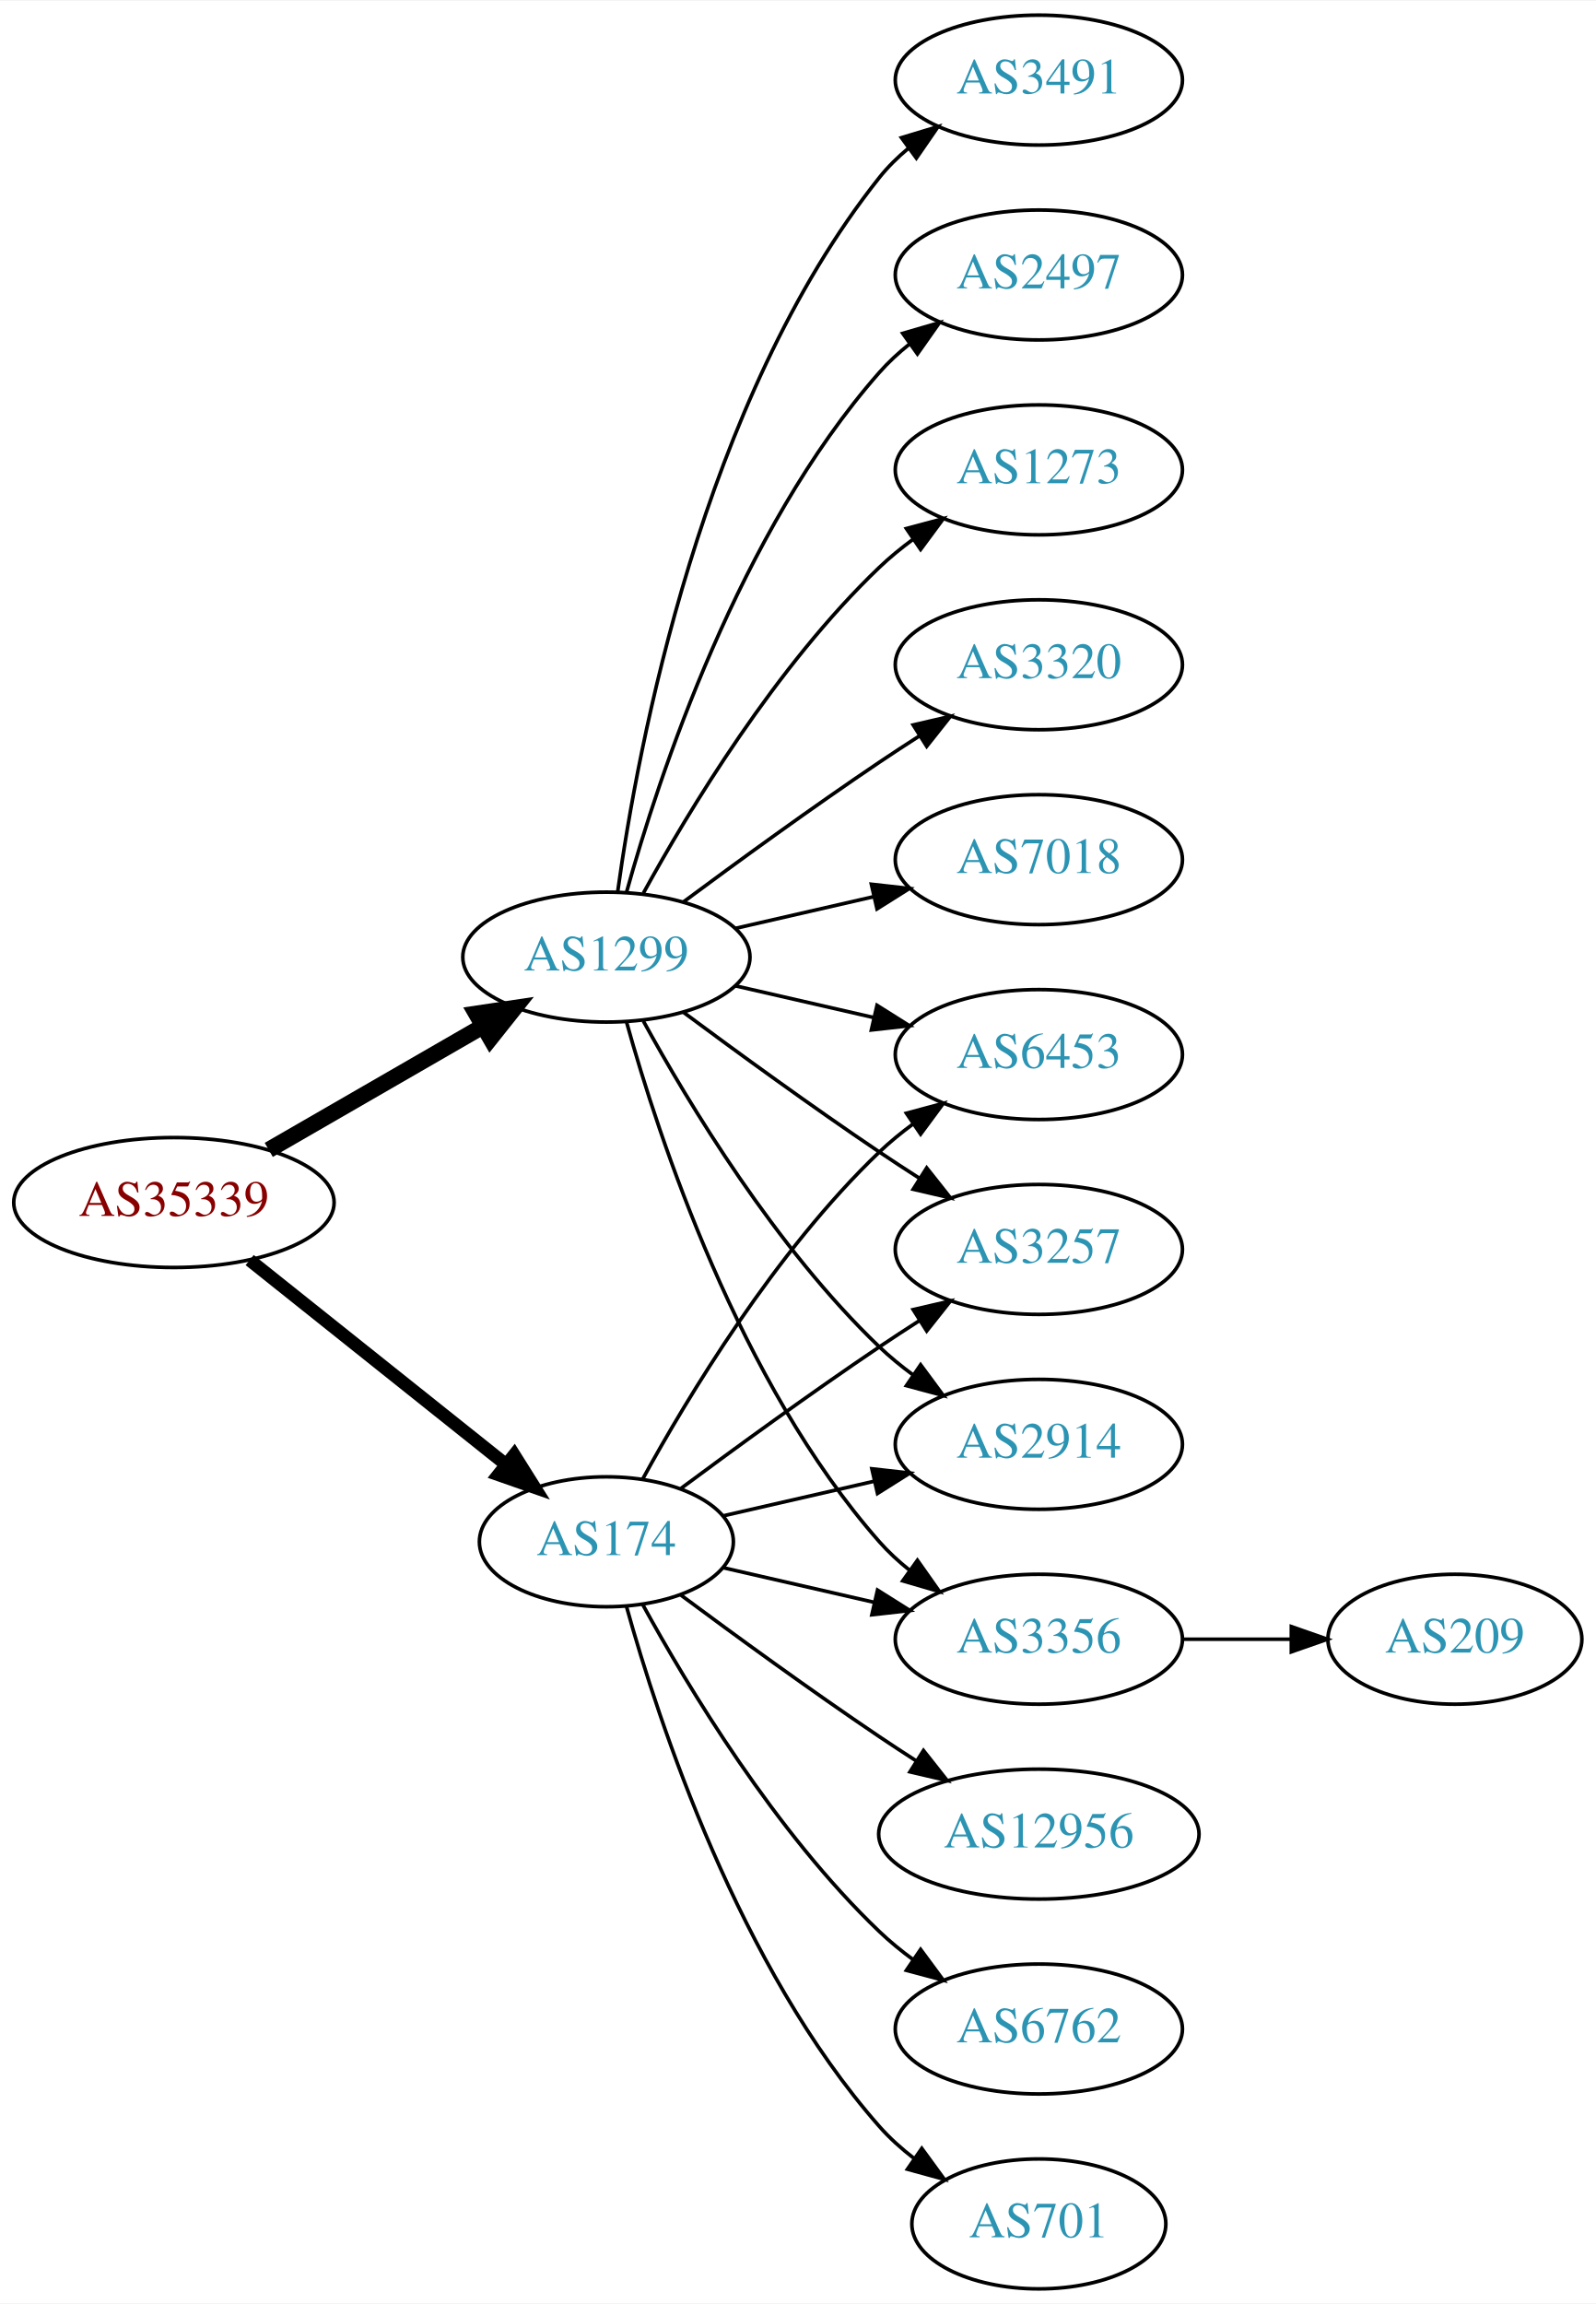
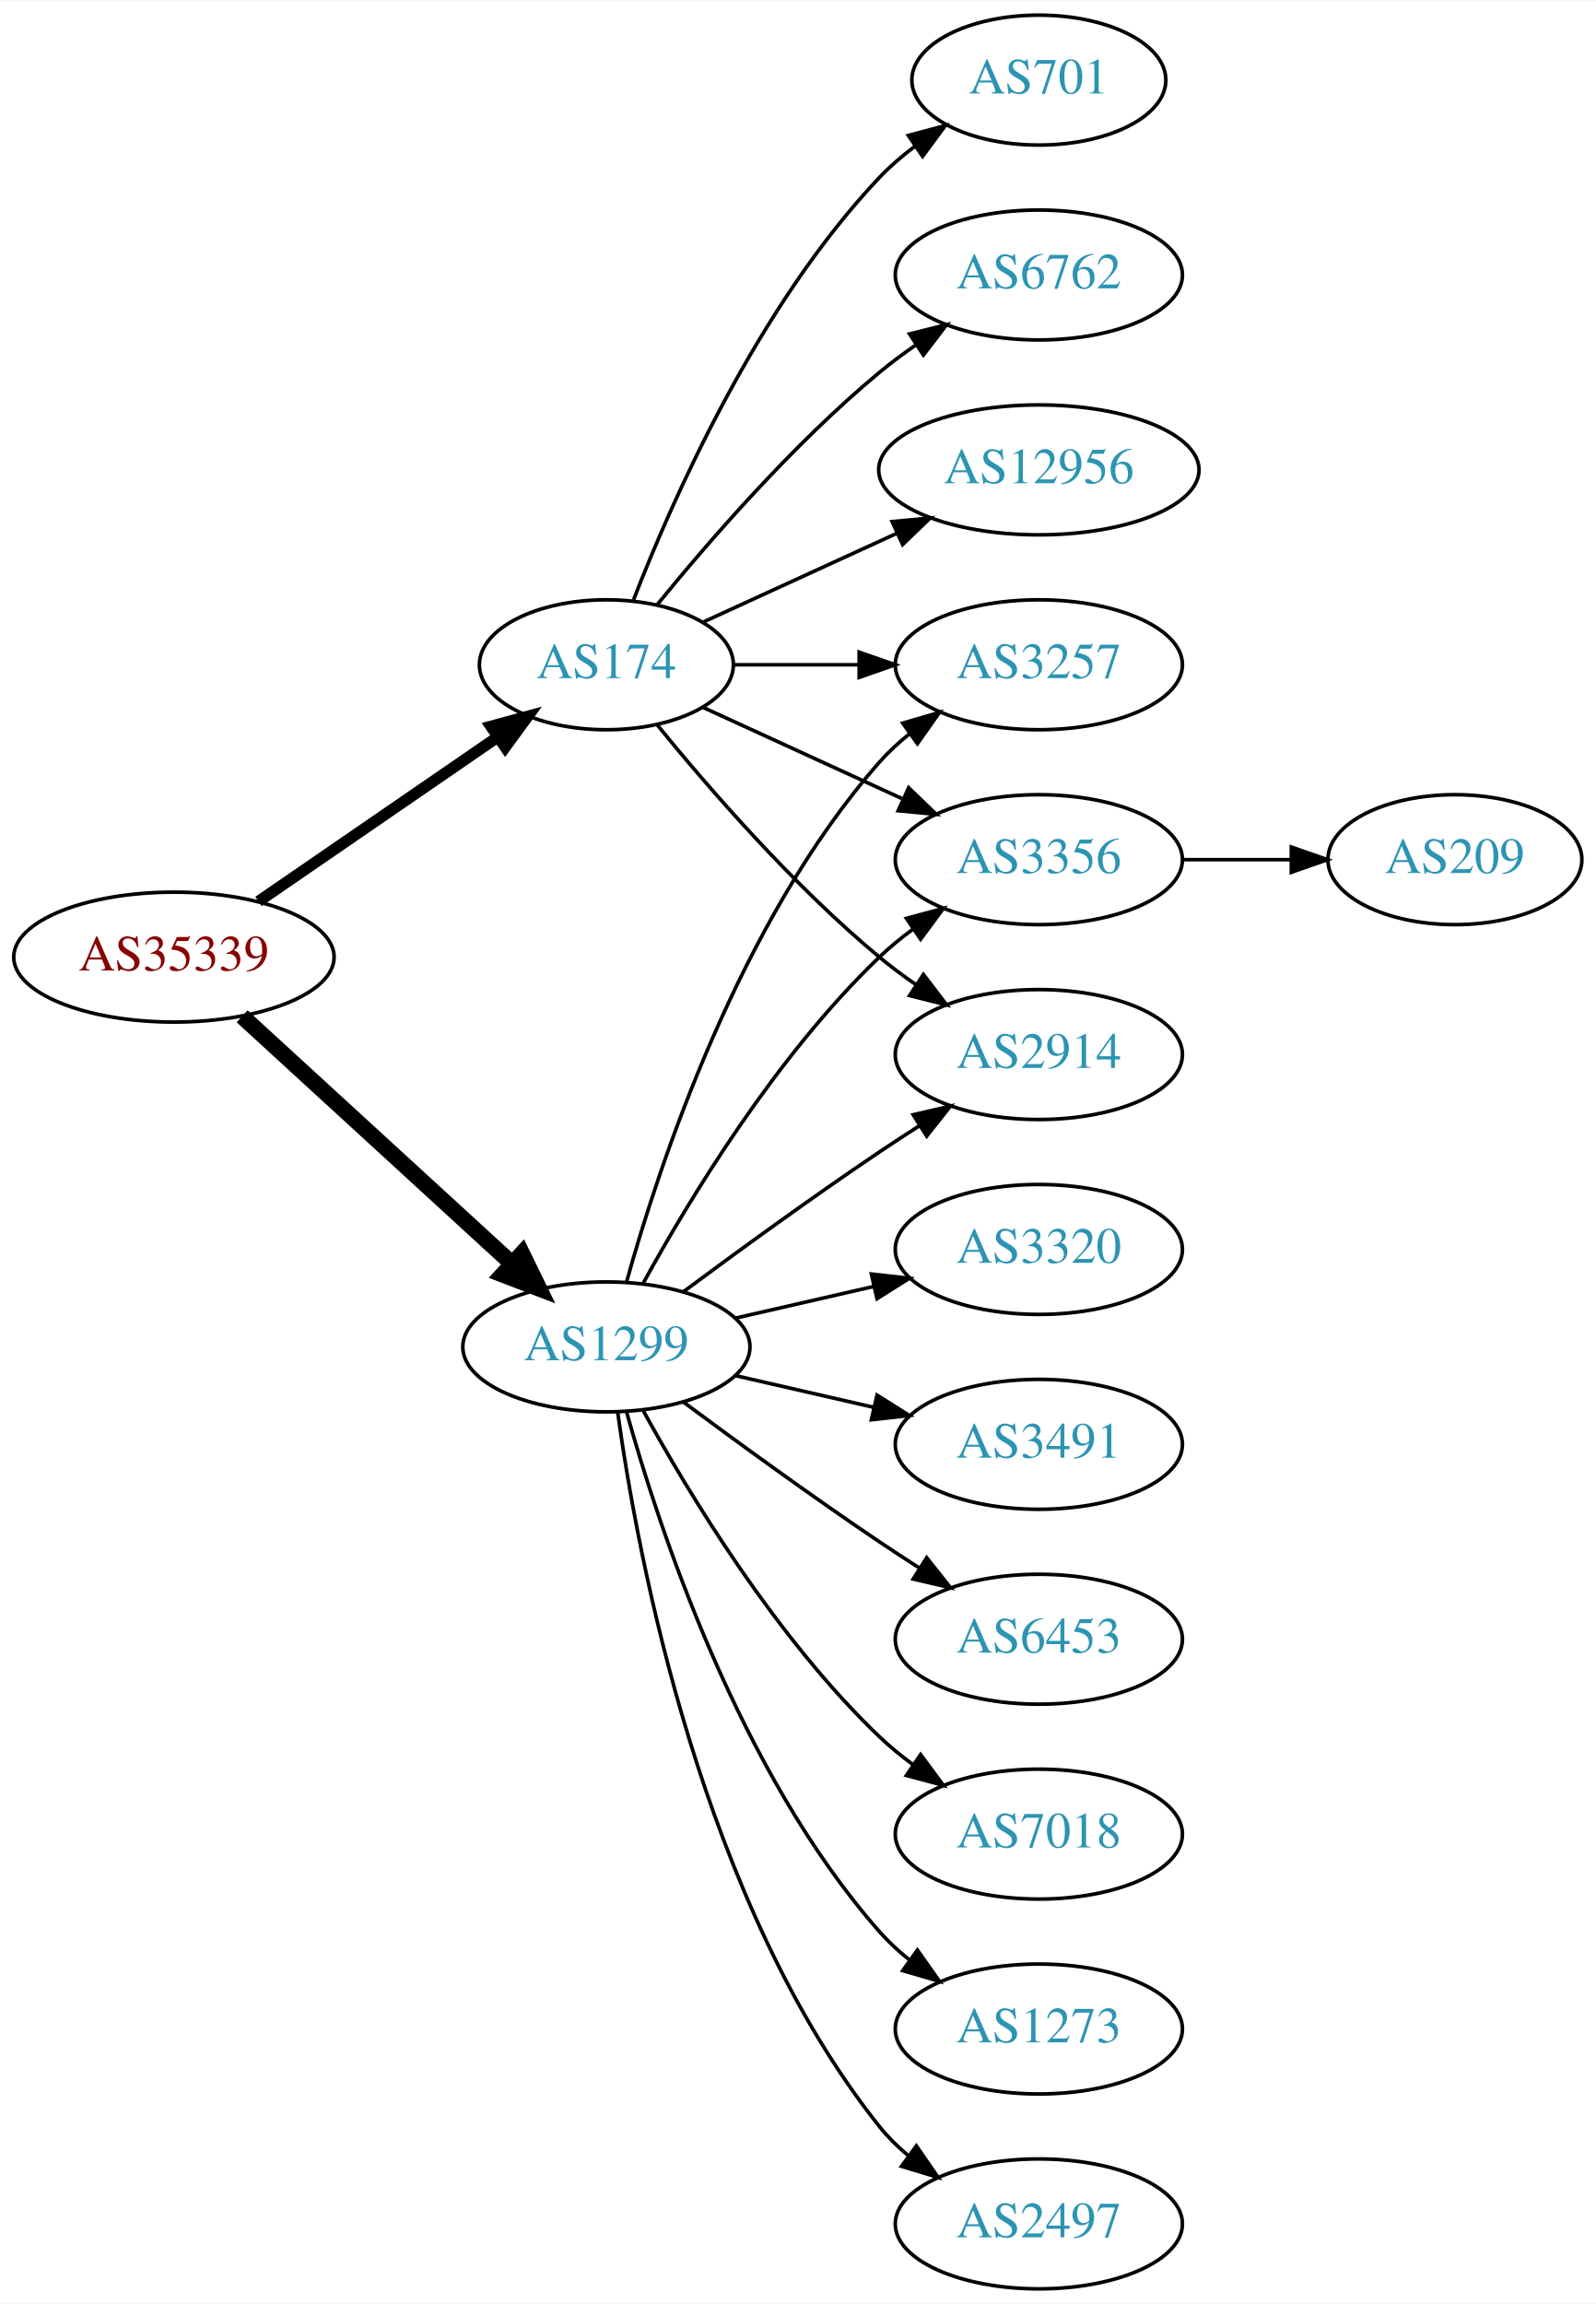
<svg xmlns="http://www.w3.org/2000/svg" xmlns:xlink="http://www.w3.org/1999/xlink" width="442pt" height="638pt" viewBox="0.00 0.00 442.27 638.00">
  <g id="graph0" class="graph" transform="scale(1 1) rotate(0) translate(4 634)">
    <polygon fill="white" stroke="none" points="-4,4 -4,-634 438.271,-634 438.271,4 -4,4" />
    <g id="node1" class="node">
      <g id="a_node1">
        <a xlink:href="/asn/35339" xlink:title="AS35339 ~ AtNOC Clemens Zauner e.U. [AT]">
-           <ellipse fill="#ffffff" stroke="black" cx="44.196" cy="-301" rx="44.393" ry="18" />
-           <text text-anchor="middle" x="44.196" y="-297.3" font-family="Times,serif" font-size="14.00" fill="#880000">AS35339</text>
+           <ellipse fill="#ffffff" stroke="black" cx="44.196" cy="-369" rx="44.393" ry="18" />
+           <text text-anchor="middle" x="44.196" y="-365.3" font-family="Times,serif" font-size="14.00" fill="#880000">AS35339</text>
        </a>
      </g>
    </g>
    <g id="node2" class="node">
      <g id="a_node2">
        <a xlink:href="/asn/174" xlink:title="AS174 ~ Cogent Communications [US]">
-           <ellipse fill="#ffffff" stroke="black" cx="164.039" cy="-207" rx="35.194" ry="18" />
-           <text text-anchor="middle" x="164.039" y="-203.3" font-family="Times,serif" font-size="14.00" fill="#2c94b3">AS174</text>
+           <ellipse fill="#ffffff" stroke="black" cx="164.039" cy="-450" rx="35.194" ry="18" />
+           <text text-anchor="middle" x="164.039" y="-446.3" font-family="Times,serif" font-size="14.00" fill="#2c94b3">AS174</text>
        </a>
      </g>
    </g>
    <g id="edge1" class="edge">
-       <path fill="none" stroke="black" stroke-width="3.6" d="M65.186,-285.054C84.751,-269.448 114.68,-245.574 136.287,-228.339" />
-       <polygon fill="black" stroke="black" stroke-width="3.6" points="138.487,-231.062 144.122,-222.09 134.121,-225.589 138.487,-231.062" />
+       <path fill="none" stroke="black" stroke-width="3.15" d="M67.639,-384.426C86.454,-397.359 113.45,-415.915 133.927,-429.99" />
+       <polygon fill="black" stroke="black" stroke-width="3.15" points="132.036,-432.937 142.26,-435.718 136.002,-427.169 132.036,-432.937" />
    </g>
    <g id="node3" class="node">
      <g id="a_node3">
        <a xlink:href="/asn/1299" xlink:title="AS1299 ~ Telia Carrier [EU]">
-           <ellipse fill="#ffffff" stroke="black" cx="164.039" cy="-369" rx="39.794" ry="18" />
-           <text text-anchor="middle" x="164.039" y="-365.3" font-family="Times,serif" font-size="14.00" fill="#2c94b3">AS1299</text>
+           <ellipse fill="#ffffff" stroke="black" cx="164.039" cy="-261" rx="39.794" ry="18" />
+           <text text-anchor="middle" x="164.039" y="-257.3" font-family="Times,serif" font-size="14.00" fill="#2c94b3">AS1299</text>
        </a>
      </g>
    </g>
    <g id="edge2" class="edge">
-       <path fill="none" stroke="black" stroke-width="4.5" d="M70.476,-315.588C87.796,-325.582 110.947,-338.941 129.763,-349.799" />
-       <polygon fill="black" stroke="black" stroke-width="4.5" points="127.978,-353.314 138.607,-354.902 131.914,-346.493 127.978,-353.314" />
+       <path fill="none" stroke="black" stroke-width="4.5" d="M63.094,-352.597C83.022,-334.333 115.38,-304.678 137.857,-284.079" />
+       <polygon fill="black" stroke="black" stroke-width="4.5" points="140.647,-286.863 145.359,-277.203 135.326,-281.057 140.647,-286.863" />
    </g>
    <g id="node4" class="node">
      <g id="a_node4">
-         <a xlink:href="/asn/2914" xlink:title="AS2914 ~ NTT America, Inc. [US]">
-           <ellipse fill="#ffffff" stroke="black" cx="283.881" cy="-234" rx="39.794" ry="18" />
-           <text text-anchor="middle" x="283.881" y="-230.3" font-family="Times,serif" font-size="14.00" fill="#2c94b3">AS2914</text>
+         <a xlink:href="/asn/701" xlink:title="AS701 ~ UUNET [US]">
+           <ellipse fill="#ffffff" stroke="black" cx="283.881" cy="-612" rx="35.194" ry="18" />
+           <text text-anchor="middle" x="283.881" y="-608.3" font-family="Times,serif" font-size="14.00" fill="#2c94b3">AS701</text>
        </a>
      </g>
    </g>
    <g id="edge3" class="edge">
-       <path fill="none" stroke="black" d="M196.309,-214.165C209.148,-217.106 224.253,-220.567 238.22,-223.767" />
-       <polygon fill="black" stroke="black" points="237.612,-227.219 248.141,-226.04 239.175,-220.395 237.612,-227.219" />
+       <path fill="none" stroke="black" d="M171.562,-467.994C182.312,-495.728 205.969,-549.429 239.685,-585 242.628,-588.105 246.001,-591.001 249.537,-593.655" />
+       <polygon fill="black" stroke="black" points="247.722,-596.654 257.956,-599.397 251.666,-590.871 247.722,-596.654" />
    </g>
    <g id="node5" class="node">
      <g id="a_node5">
-         <a xlink:href="/asn/12956" xlink:title="AS12956 ~ TELXIUS [ES]">
-           <ellipse fill="#ffffff" stroke="black" cx="283.881" cy="-126" rx="44.393" ry="18" />
-           <text text-anchor="middle" x="283.881" y="-122.3" font-family="Times,serif" font-size="14.00" fill="#2c94b3">AS12956</text>
+         <a xlink:href="/asn/3257" xlink:title="AS3257 ~ GTT [DE]">
+           <ellipse fill="#ffffff" stroke="black" cx="283.881" cy="-450" rx="39.794" ry="18" />
+           <text text-anchor="middle" x="283.881" y="-446.3" font-family="Times,serif" font-size="14.00" fill="#2c94b3">AS3257</text>
        </a>
      </g>
    </g>
    <g id="edge4" class="edge">
-       <path fill="none" stroke="black" d="M184.74,-192.19C199.642,-181.125 220.71,-165.772 239.685,-153 242.975,-150.785 246.438,-148.518 249.912,-146.285" />
-       <polygon fill="black" stroke="black" points="251.909,-149.163 258.479,-140.852 248.16,-143.252 251.909,-149.163" />
+       <path fill="none" stroke="black" d="M199.44,-450C210.264,-450 222.432,-450 234.059,-450" />
+       <polygon fill="black" stroke="black" points="234.09,-453.5 244.09,-450 234.09,-446.5 234.09,-453.5" />
    </g>
    <g id="node6" class="node">
      <g id="a_node6">
        <a xlink:href="/asn/6762" xlink:title="AS6762 ~ TELECOM ITALIA SPARKLE S.p.A. [IT]">
-           <ellipse fill="#ffffff" stroke="black" cx="283.881" cy="-72" rx="39.794" ry="18" />
-           <text text-anchor="middle" x="283.881" y="-68.3" font-family="Times,serif" font-size="14.00" fill="#2c94b3">AS6762</text>
+           <ellipse fill="#ffffff" stroke="black" cx="283.881" cy="-558" rx="39.794" ry="18" />
+           <text text-anchor="middle" x="283.881" y="-554.3" font-family="Times,serif" font-size="14.00" fill="#2c94b3">AS6762</text>
        </a>
      </g>
    </g>
    <g id="edge5" class="edge">
-       <path fill="none" stroke="black" d="M174.065,-189.679C186.548,-166.9 210.837,-126.547 239.685,-99 242.553,-96.261 245.742,-93.653 249.051,-91.215" />
-       <polygon fill="black" stroke="black" points="251.114,-94.044 257.411,-85.523 247.175,-88.258 251.114,-94.044" />
+       <path fill="none" stroke="black" d="M178.196,-466.743C192.281,-484.039 215.84,-511.223 239.685,-531 242.901,-533.668 246.402,-536.27 249.972,-538.741" />
+       <polygon fill="black" stroke="black" points="248.05,-541.666 258.329,-544.236 251.896,-535.817 248.05,-541.666" />
    </g>
    <g id="node7" class="node">
      <g id="a_node7">
        <a xlink:href="/asn/3356" xlink:title="AS3356 ~ Level 3 Parent, LLC [US]">
-           <ellipse fill="#ffffff" stroke="black" cx="283.881" cy="-180" rx="39.794" ry="18" />
-           <text text-anchor="middle" x="283.881" y="-176.3" font-family="Times,serif" font-size="14.00" fill="#2c94b3">AS3356</text>
+           <ellipse fill="#ffffff" stroke="black" cx="283.881" cy="-396" rx="39.794" ry="18" />
+           <text text-anchor="middle" x="283.881" y="-392.3" font-family="Times,serif" font-size="14.00" fill="#2c94b3">AS3356</text>
        </a>
      </g>
    </g>
    <g id="edge6" class="edge">
-       <path fill="none" stroke="black" d="M196.309,-199.835C209.148,-196.894 224.253,-193.433 238.22,-190.233" />
-       <polygon fill="black" stroke="black" points="239.175,-193.605 248.141,-187.96 237.612,-186.781 239.175,-193.605" />
+       <path fill="none" stroke="black" d="M190.9,-438.149C207.02,-430.762 228.023,-421.138 245.888,-412.952" />
+       <polygon fill="black" stroke="black" points="247.806,-415.923 255.439,-408.575 244.89,-409.559 247.806,-415.923" />
    </g>
    <g id="node8" class="node">
      <g id="a_node8">
-         <a xlink:href="/asn/701" xlink:title="AS701 ~ UUNET [US]">
-           <ellipse fill="#ffffff" stroke="black" cx="283.881" cy="-18" rx="35.194" ry="18" />
-           <text text-anchor="middle" x="283.881" y="-14.3" font-family="Times,serif" font-size="14.00" fill="#2c94b3">AS701</text>
+         <a xlink:href="/asn/2914" xlink:title="AS2914 ~ NTT America, Inc. [US]">
+           <ellipse fill="#ffffff" stroke="black" cx="283.881" cy="-342" rx="39.794" ry="18" />
+           <text text-anchor="middle" x="283.881" y="-338.3" font-family="Times,serif" font-size="14.00" fill="#2c94b3">AS2914</text>
        </a>
      </g>
    </g>
    <g id="edge7" class="edge">
-       <path fill="none" stroke="black" d="M169.612,-189.054C178.517,-157.005 200.801,-89.158 239.685,-45 242.512,-41.789 245.814,-38.828 249.309,-36.136" />
-       <polygon fill="black" stroke="black" points="251.443,-38.916 257.684,-30.355 247.466,-33.155 251.443,-38.916" />
+       <path fill="none" stroke="black" d="M178.196,-433.257C192.281,-415.961 215.84,-388.777 239.685,-369 242.901,-366.332 246.402,-363.73 249.972,-361.259" />
+       <polygon fill="black" stroke="black" points="251.896,-364.183 258.329,-355.764 248.05,-358.334 251.896,-364.183" />
    </g>
    <g id="node9" class="node">
      <g id="a_node9">
+         <a xlink:href="/asn/12956" xlink:title="AS12956 ~ TELXIUS [ES]">
+           <ellipse fill="#ffffff" stroke="black" cx="283.881" cy="-504" rx="44.393" ry="18" />
+           <text text-anchor="middle" x="283.881" y="-500.3" font-family="Times,serif" font-size="14.00" fill="#2c94b3">AS12956</text>
+         </a>
+       </g>
+     </g>
+     <g id="edge8" class="edge">
+       <path fill="none" stroke="black" d="M190.9,-461.851C206.563,-469.028 226.835,-478.317 244.36,-486.348" />
+       <polygon fill="black" stroke="black" points="243.218,-489.675 253.767,-490.659 246.134,-483.311 243.218,-489.675" />
+     </g>
+     <g id="edge18" class="edge">
+       <path fill="none" stroke="black" d="M169.612,-278.946C178.517,-310.995 200.801,-378.842 239.685,-423 242.169,-425.821 245.019,-428.449 248.044,-430.871" />
+       <polygon fill="black" stroke="black" points="246.162,-433.828 256.334,-436.791 250.23,-428.131 246.162,-433.828" />
+     </g>
+     <g id="edge16" class="edge">
+       <path fill="none" stroke="black" d="M174.28,-278.713C186.825,-301.561 211.002,-341.611 239.685,-369 242.553,-371.739 245.742,-374.347 249.051,-376.785" />
+       <polygon fill="black" stroke="black" points="247.175,-379.742 257.411,-382.477 251.114,-373.956 247.175,-379.742" />
+     </g>
+     <g id="edge10" class="edge">
+       <path fill="none" stroke="black" d="M185.369,-276.277C200.231,-287.304 220.976,-302.407 239.685,-315 243.234,-317.389 246.984,-319.839 250.733,-322.242" />
+       <polygon fill="black" stroke="black" points="249.059,-325.325 259.381,-327.712 252.801,-319.409 249.059,-325.325" />
+     </g>
+     <g id="node11" class="node">
+       <g id="a_node11">
+         <a xlink:href="/asn/3320" xlink:title="AS3320 ~ DTAG [DE]">
+           <ellipse fill="#ffffff" stroke="black" cx="283.881" cy="-288" rx="39.794" ry="18" />
+           <text text-anchor="middle" x="283.881" y="-284.3" font-family="Times,serif" font-size="14.00" fill="#2c94b3">AS3320</text>
+         </a>
+       </g>
+     </g>
+     <g id="edge11" class="edge">
+       <path fill="none" stroke="black" d="M199.758,-268.955C211.758,-271.704 225.379,-274.825 238.071,-277.733" />
+       <polygon fill="black" stroke="black" points="237.474,-281.187 248.003,-280.009 239.037,-274.364 237.474,-281.187" />
+     </g>
+     <g id="node12" class="node">
+       <g id="a_node12">
+         <a xlink:href="/asn/3491" xlink:title="AS3491 ~ PCCW Global, Inc. [US]">
+           <ellipse fill="#ffffff" stroke="black" cx="283.881" cy="-234" rx="39.794" ry="18" />
+           <text text-anchor="middle" x="283.881" y="-230.3" font-family="Times,serif" font-size="14.00" fill="#2c94b3">AS3491</text>
+         </a>
+       </g>
+     </g>
+     <g id="edge12" class="edge">
+       <path fill="none" stroke="black" d="M199.758,-253.045C211.758,-250.296 225.379,-247.175 238.071,-244.267" />
+       <polygon fill="black" stroke="black" points="239.037,-247.636 248.003,-241.991 237.474,-240.813 239.037,-247.636" />
+     </g>
+     <g id="node13" class="node">
+       <g id="a_node13">
        <a xlink:href="/asn/6453" xlink:title="AS6453 ~ TATA COMMUNICATIONS (AMERICA) INC [US]">
-           <ellipse fill="#ffffff" stroke="black" cx="283.881" cy="-342" rx="39.794" ry="18" />
-           <text text-anchor="middle" x="283.881" y="-338.3" font-family="Times,serif" font-size="14.00" fill="#2c94b3">AS6453</text>
-         </a>
-       </g>
-     </g>
-     <g id="edge8" class="edge">
-       <path fill="none" stroke="black" d="M174.065,-224.321C186.548,-247.1 210.837,-287.453 239.685,-315 242.553,-317.739 245.742,-320.347 249.051,-322.785" />
-       <polygon fill="black" stroke="black" points="247.175,-325.742 257.411,-328.477 251.114,-319.956 247.175,-325.742" />
+           <ellipse fill="#ffffff" stroke="black" cx="283.881" cy="-180" rx="39.794" ry="18" />
+           <text text-anchor="middle" x="283.881" y="-176.3" font-family="Times,serif" font-size="14.00" fill="#2c94b3">AS6453</text>
+         </a>
+       </g>
+     </g>
+     <g id="edge13" class="edge">
+       <path fill="none" stroke="black" d="M185.369,-245.723C200.231,-234.696 220.976,-219.593 239.685,-207 243.234,-204.611 246.984,-202.161 250.733,-199.758" />
+       <polygon fill="black" stroke="black" points="252.801,-202.591 259.381,-194.288 249.059,-196.675 252.801,-202.591" />
+     </g>
+     <g id="node14" class="node">
+       <g id="a_node14">
+         <a xlink:href="/asn/7018" xlink:title="AS7018 ~ AT&amp;T Services, Inc. [US]">
+           <ellipse fill="#ffffff" stroke="black" cx="283.881" cy="-126" rx="39.794" ry="18" />
+           <text text-anchor="middle" x="283.881" y="-122.3" font-family="Times,serif" font-size="14.00" fill="#2c94b3">AS7018</text>
+         </a>
+       </g>
+     </g>
+     <g id="edge14" class="edge">
+       <path fill="none" stroke="black" d="M174.28,-243.287C186.825,-220.439 211.002,-180.389 239.685,-153 242.553,-150.261 245.742,-147.653 249.051,-145.215" />
+       <polygon fill="black" stroke="black" points="251.114,-148.044 257.411,-139.523 247.175,-142.258 251.114,-148.044" />
+     </g>
+     <g id="node15" class="node">
+       <g id="a_node15">
+         <a xlink:href="/asn/1273" xlink:title="AS1273 ~ Vodafone Group PLC [EU]">
+           <ellipse fill="#ffffff" stroke="black" cx="283.881" cy="-72" rx="39.794" ry="18" />
+           <text text-anchor="middle" x="283.881" y="-68.3" font-family="Times,serif" font-size="14.00" fill="#2c94b3">AS1273</text>
+         </a>
+       </g>
+     </g>
+     <g id="edge15" class="edge">
+       <path fill="none" stroke="black" d="M169.612,-243.054C178.517,-211.005 200.801,-143.158 239.685,-99 242.169,-96.179 245.019,-93.551 248.044,-91.129" />
+       <polygon fill="black" stroke="black" points="250.23,-93.869 256.334,-85.209 246.162,-88.172 250.23,-93.869" />
+     </g>
+     <g id="node16" class="node">
+       <g id="a_node16">
+         <a xlink:href="/asn/2497" xlink:title="AS2497 ~ Internet Initiative Japan Inc. [JP]">
+           <ellipse fill="#ffffff" stroke="black" cx="283.881" cy="-18" rx="39.794" ry="18" />
+           <text text-anchor="middle" x="283.881" y="-14.3" font-family="Times,serif" font-size="14.00" fill="#2c94b3">AS2497</text>
+         </a>
+       </g>
+     </g>
+     <g id="edge17" class="edge">
+       <path fill="none" stroke="black" d="M167.178,-242.83C172.678,-203.026 190.504,-106.767 239.685,-45 242.026,-42.06 244.781,-39.351 247.747,-36.879" />
+       <polygon fill="black" stroke="black" points="249.939,-39.612 255.953,-30.89 245.812,-33.958 249.939,-39.612" />
    </g>
    <g id="node10" class="node">
      <g id="a_node10">
-         <a xlink:href="/asn/3257" xlink:title="AS3257 ~ GTT [DE]">
-           <ellipse fill="#ffffff" stroke="black" cx="283.881" cy="-288" rx="39.794" ry="18" />
-           <text text-anchor="middle" x="283.881" y="-284.3" font-family="Times,serif" font-size="14.00" fill="#2c94b3">AS3257</text>
+         <a xlink:href="/asn/209" xlink:title="AS209 ~ CenturyLink Communications, LLC [US]">
+           <ellipse fill="#ffffff" stroke="black" cx="399.174" cy="-396" rx="35.194" ry="18" />
+           <text text-anchor="middle" x="399.174" y="-392.3" font-family="Times,serif" font-size="14.00" fill="#2c94b3">AS209</text>
        </a>
      </g>
    </g>
    <g id="edge9" class="edge">
-       <path fill="none" stroke="black" d="M184.74,-221.81C199.642,-232.875 220.71,-248.228 239.685,-261 243.234,-263.389 246.984,-265.839 250.733,-268.242" />
-       <polygon fill="black" stroke="black" points="249.059,-271.325 259.381,-273.712 252.801,-265.409 249.059,-271.325" />
-     </g>
-     <g id="edge13" class="edge">
-       <path fill="none" stroke="black" d="M174.28,-351.287C186.825,-328.439 211.002,-288.389 239.685,-261 242.553,-258.261 245.742,-255.653 249.051,-253.215" />
-       <polygon fill="black" stroke="black" points="251.114,-256.044 257.411,-247.523 247.175,-250.258 251.114,-256.044" />
-     </g>
-     <g id="edge14" class="edge">
-       <path fill="none" stroke="black" d="M169.612,-351.054C178.517,-319.005 200.801,-251.158 239.685,-207 242.169,-204.179 245.019,-201.551 248.044,-199.129" />
-       <polygon fill="black" stroke="black" points="250.23,-201.869 256.334,-193.209 246.162,-196.172 250.23,-201.869" />
-     </g>
-     <g id="edge16" class="edge">
-       <path fill="none" stroke="black" d="M199.758,-361.045C211.758,-358.296 225.379,-355.175 238.071,-352.267" />
-       <polygon fill="black" stroke="black" points="239.037,-355.636 248.003,-349.991 237.474,-348.813 239.037,-355.636" />
-     </g>
-     <g id="edge17" class="edge">
-       <path fill="none" stroke="black" d="M185.369,-353.723C200.231,-342.696 220.976,-327.593 239.685,-315 243.234,-312.611 246.984,-310.161 250.733,-307.758" />
-       <polygon fill="black" stroke="black" points="252.801,-310.591 259.381,-302.288 249.059,-304.675 252.801,-310.591" />
-     </g>
-     <g id="node12" class="node">
-       <g id="a_node12">
-         <a xlink:href="/asn/2497" xlink:title="AS2497 ~ Internet Initiative Japan Inc. [JP]">
-           <ellipse fill="#ffffff" stroke="black" cx="283.881" cy="-558" rx="39.794" ry="18" />
-           <text text-anchor="middle" x="283.881" y="-554.3" font-family="Times,serif" font-size="14.00" fill="#2c94b3">AS2497</text>
-         </a>
-       </g>
-     </g>
-     <g id="edge11" class="edge">
-       <path fill="none" stroke="black" d="M169.612,-386.946C178.517,-418.995 200.801,-486.842 239.685,-531 242.169,-533.821 245.019,-536.449 248.044,-538.871" />
-       <polygon fill="black" stroke="black" points="246.162,-541.828 256.334,-544.791 250.23,-536.131 246.162,-541.828" />
-     </g>
-     <g id="node13" class="node">
-       <g id="a_node13">
-         <a xlink:href="/asn/1273" xlink:title="AS1273 ~ Vodafone Group PLC [EU]">
-           <ellipse fill="#ffffff" stroke="black" cx="283.881" cy="-504" rx="39.794" ry="18" />
-           <text text-anchor="middle" x="283.881" y="-500.3" font-family="Times,serif" font-size="14.00" fill="#2c94b3">AS1273</text>
-         </a>
-       </g>
-     </g>
-     <g id="edge12" class="edge">
-       <path fill="none" stroke="black" d="M174.28,-386.713C186.825,-409.561 211.002,-449.611 239.685,-477 242.553,-479.739 245.742,-482.347 249.051,-484.785" />
-       <polygon fill="black" stroke="black" points="247.175,-487.742 257.411,-490.477 251.114,-481.956 247.175,-487.742" />
-     </g>
-     <g id="node14" class="node">
-       <g id="a_node14">
-         <a xlink:href="/asn/3320" xlink:title="AS3320 ~ DTAG [DE]">
-           <ellipse fill="#ffffff" stroke="black" cx="283.881" cy="-450" rx="39.794" ry="18" />
-           <text text-anchor="middle" x="283.881" y="-446.3" font-family="Times,serif" font-size="14.00" fill="#2c94b3">AS3320</text>
-         </a>
-       </g>
-     </g>
-     <g id="edge15" class="edge">
-       <path fill="none" stroke="black" d="M185.369,-384.277C200.231,-395.304 220.976,-410.407 239.685,-423 243.234,-425.389 246.984,-427.839 250.733,-430.242" />
-       <polygon fill="black" stroke="black" points="249.059,-433.325 259.381,-435.712 252.801,-427.409 249.059,-433.325" />
-     </g>
-     <g id="node15" class="node">
-       <g id="a_node15">
-         <a xlink:href="/asn/7018" xlink:title="AS7018 ~ AT&amp;T Services, Inc. [US]">
-           <ellipse fill="#ffffff" stroke="black" cx="283.881" cy="-396" rx="39.794" ry="18" />
-           <text text-anchor="middle" x="283.881" y="-392.3" font-family="Times,serif" font-size="14.00" fill="#2c94b3">AS7018</text>
-         </a>
-       </g>
-     </g>
-     <g id="edge18" class="edge">
-       <path fill="none" stroke="black" d="M199.758,-376.955C211.758,-379.704 225.379,-382.825 238.071,-385.733" />
-       <polygon fill="black" stroke="black" points="237.474,-389.187 248.003,-388.009 239.037,-382.364 237.474,-389.187" />
-     </g>
-     <g id="node16" class="node">
-       <g id="a_node16">
-         <a xlink:href="/asn/3491" xlink:title="AS3491 ~ PCCW Global, Inc. [US]">
-           <ellipse fill="#ffffff" stroke="black" cx="283.881" cy="-612" rx="39.794" ry="18" />
-           <text text-anchor="middle" x="283.881" y="-608.3" font-family="Times,serif" font-size="14.00" fill="#2c94b3">AS3491</text>
-         </a>
-       </g>
-     </g>
-     <g id="edge19" class="edge">
-       <path fill="none" stroke="black" d="M167.178,-387.17C172.678,-426.974 190.504,-523.233 239.685,-585 242.026,-587.94 244.781,-590.649 247.747,-593.121" />
-       <polygon fill="black" stroke="black" points="245.812,-596.042 255.953,-599.11 249.939,-590.388 245.812,-596.042" />
-     </g>
-     <g id="node11" class="node">
-       <g id="a_node11">
-         <a xlink:href="/asn/209" xlink:title="AS209 ~ CenturyLink Communications, LLC [US]">
-           <ellipse fill="#ffffff" stroke="black" cx="399.174" cy="-180" rx="35.194" ry="18" />
-           <text text-anchor="middle" x="399.174" y="-176.3" font-family="Times,serif" font-size="14.00" fill="#2c94b3">AS209</text>
-         </a>
-       </g>
-     </g>
-     <g id="edge10" class="edge">
-       <path fill="none" stroke="black" d="M323.553,-180C333.259,-180 343.749,-180 353.712,-180" />
-       <polygon fill="black" stroke="black" points="353.849,-183.5 363.849,-180 353.849,-176.5 353.849,-183.5" />
+       <path fill="none" stroke="black" d="M323.553,-396C333.259,-396 343.749,-396 353.712,-396" />
+       <polygon fill="black" stroke="black" points="353.849,-399.5 363.849,-396 353.849,-392.5 353.849,-399.5" />
    </g>
  </g>
</svg>
